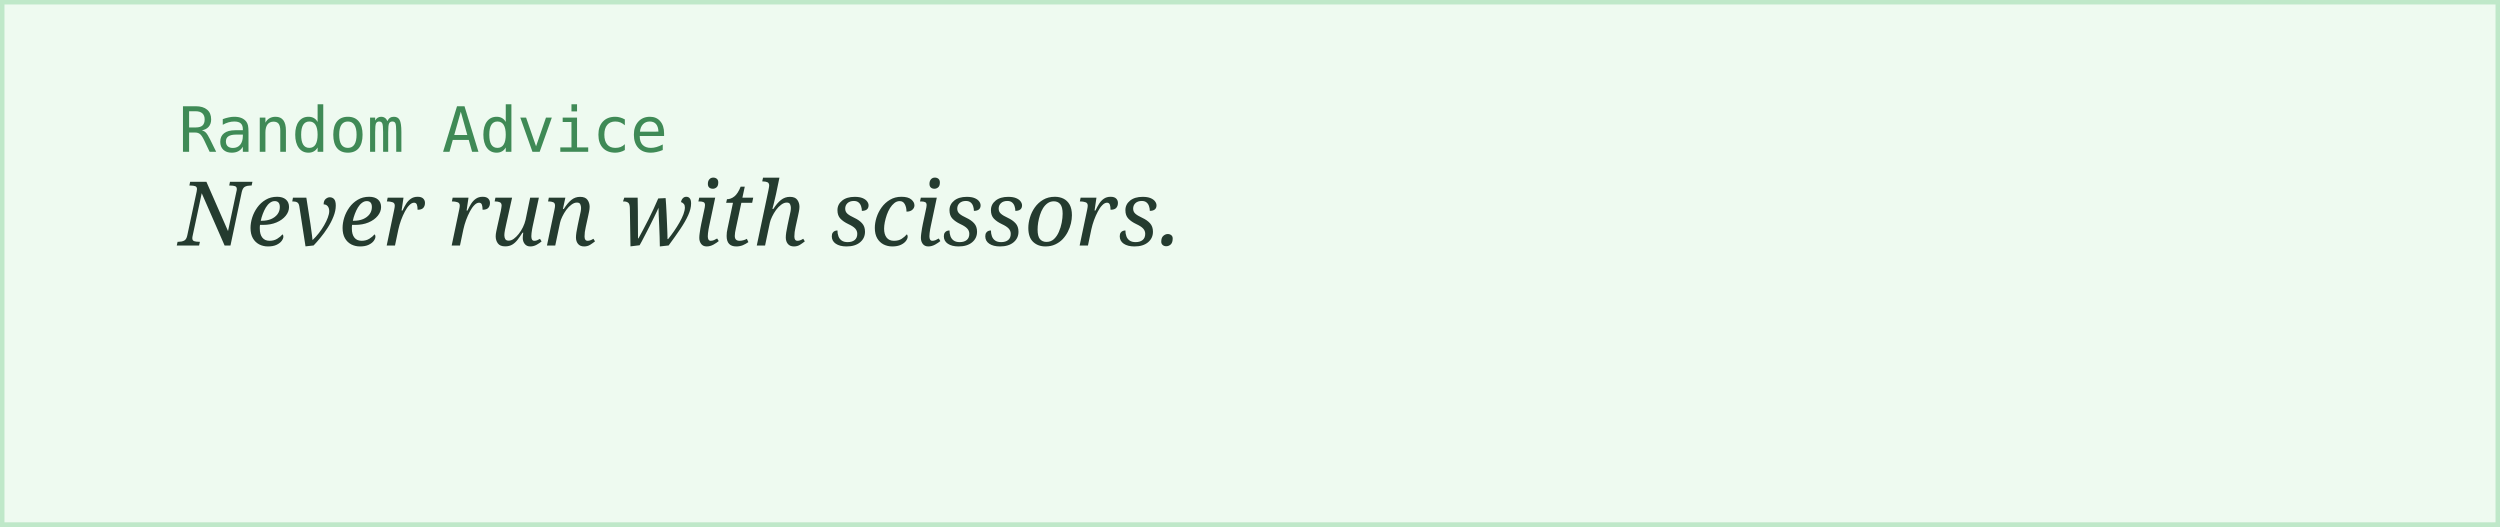
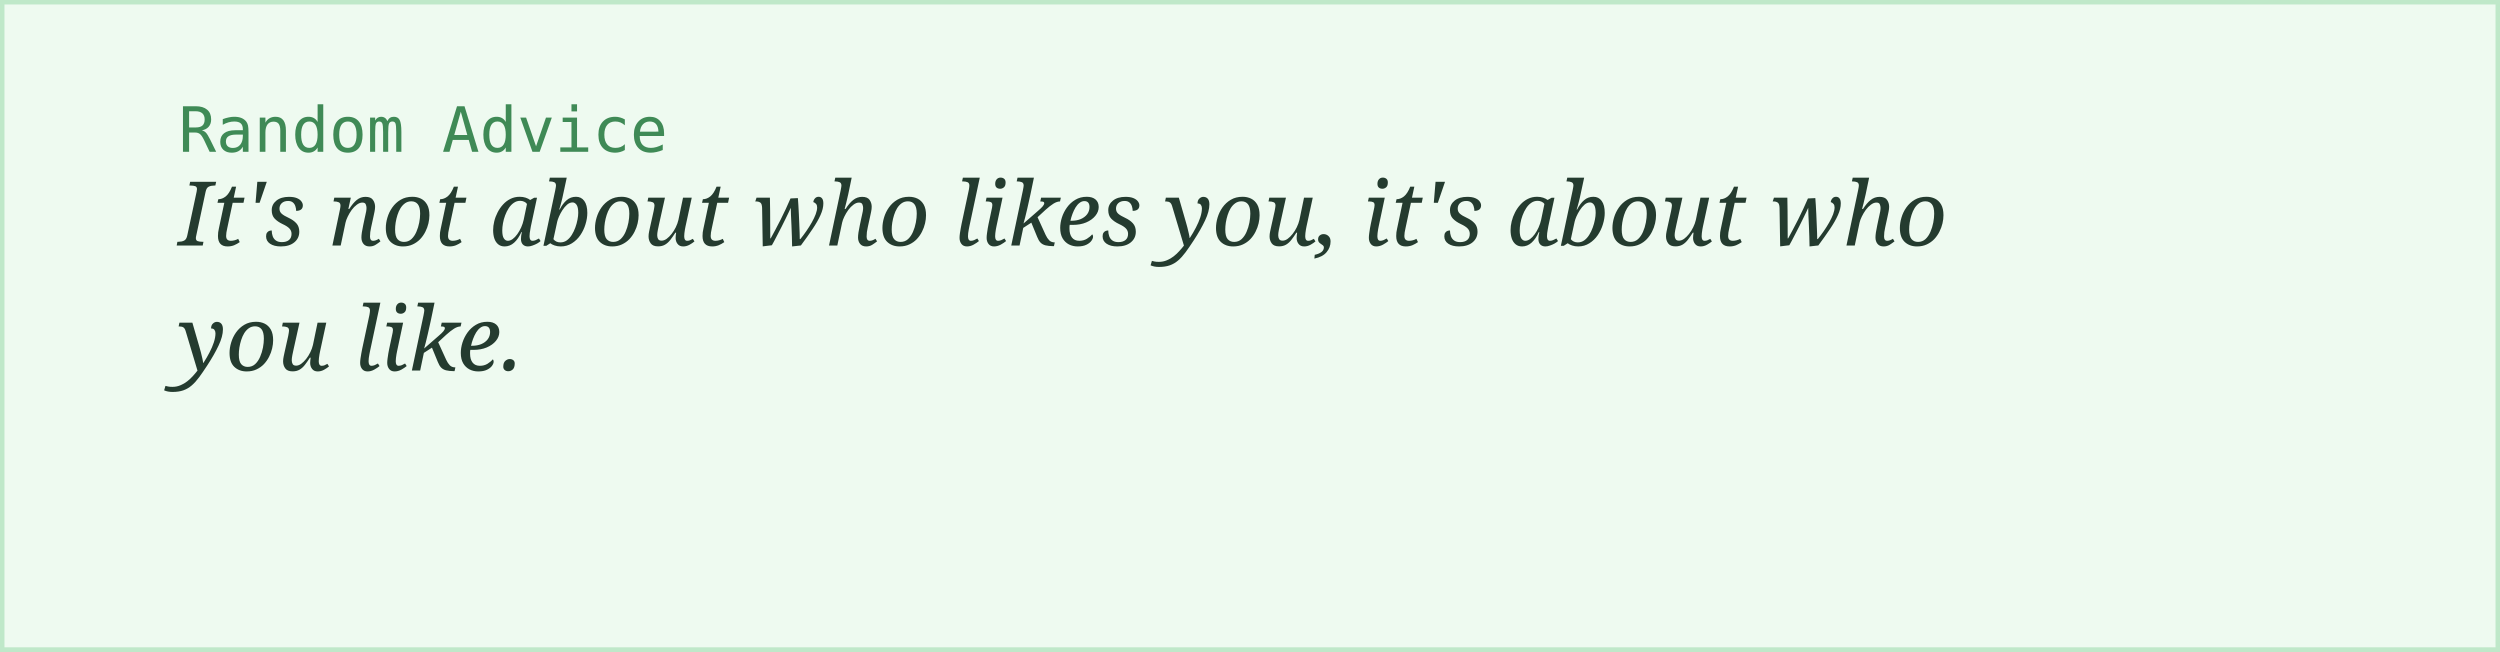
- <svg xmlns="http://www.w3.org/2000/svg" width="560" height="118">
+ <svg xmlns="http://www.w3.org/2000/svg" width="560" height="146">
  <rect width="100%" height="100%" fill="#eefaf0" stroke="#bfe8c9" stroke-width="2" />
  <text x="40" y="34" font-family="monospace" font-size="14" fill="#3f8a56">Random Advice</text>
-   <text x="40" y="55" font-family="Georgia, serif" font-style="italic" font-size="20" fill="#243b2f">Never run with scissors.</text>
+   <text x="40" y="55" font-family="Georgia, serif" font-style="italic" font-size="20" fill="#243b2f">It's not about who likes you, it's about who</text>
+   <text x="40" y="83" font-family="Georgia, serif" font-style="italic" font-size="20" fill="#243b2f">you like.</text>
</svg>
